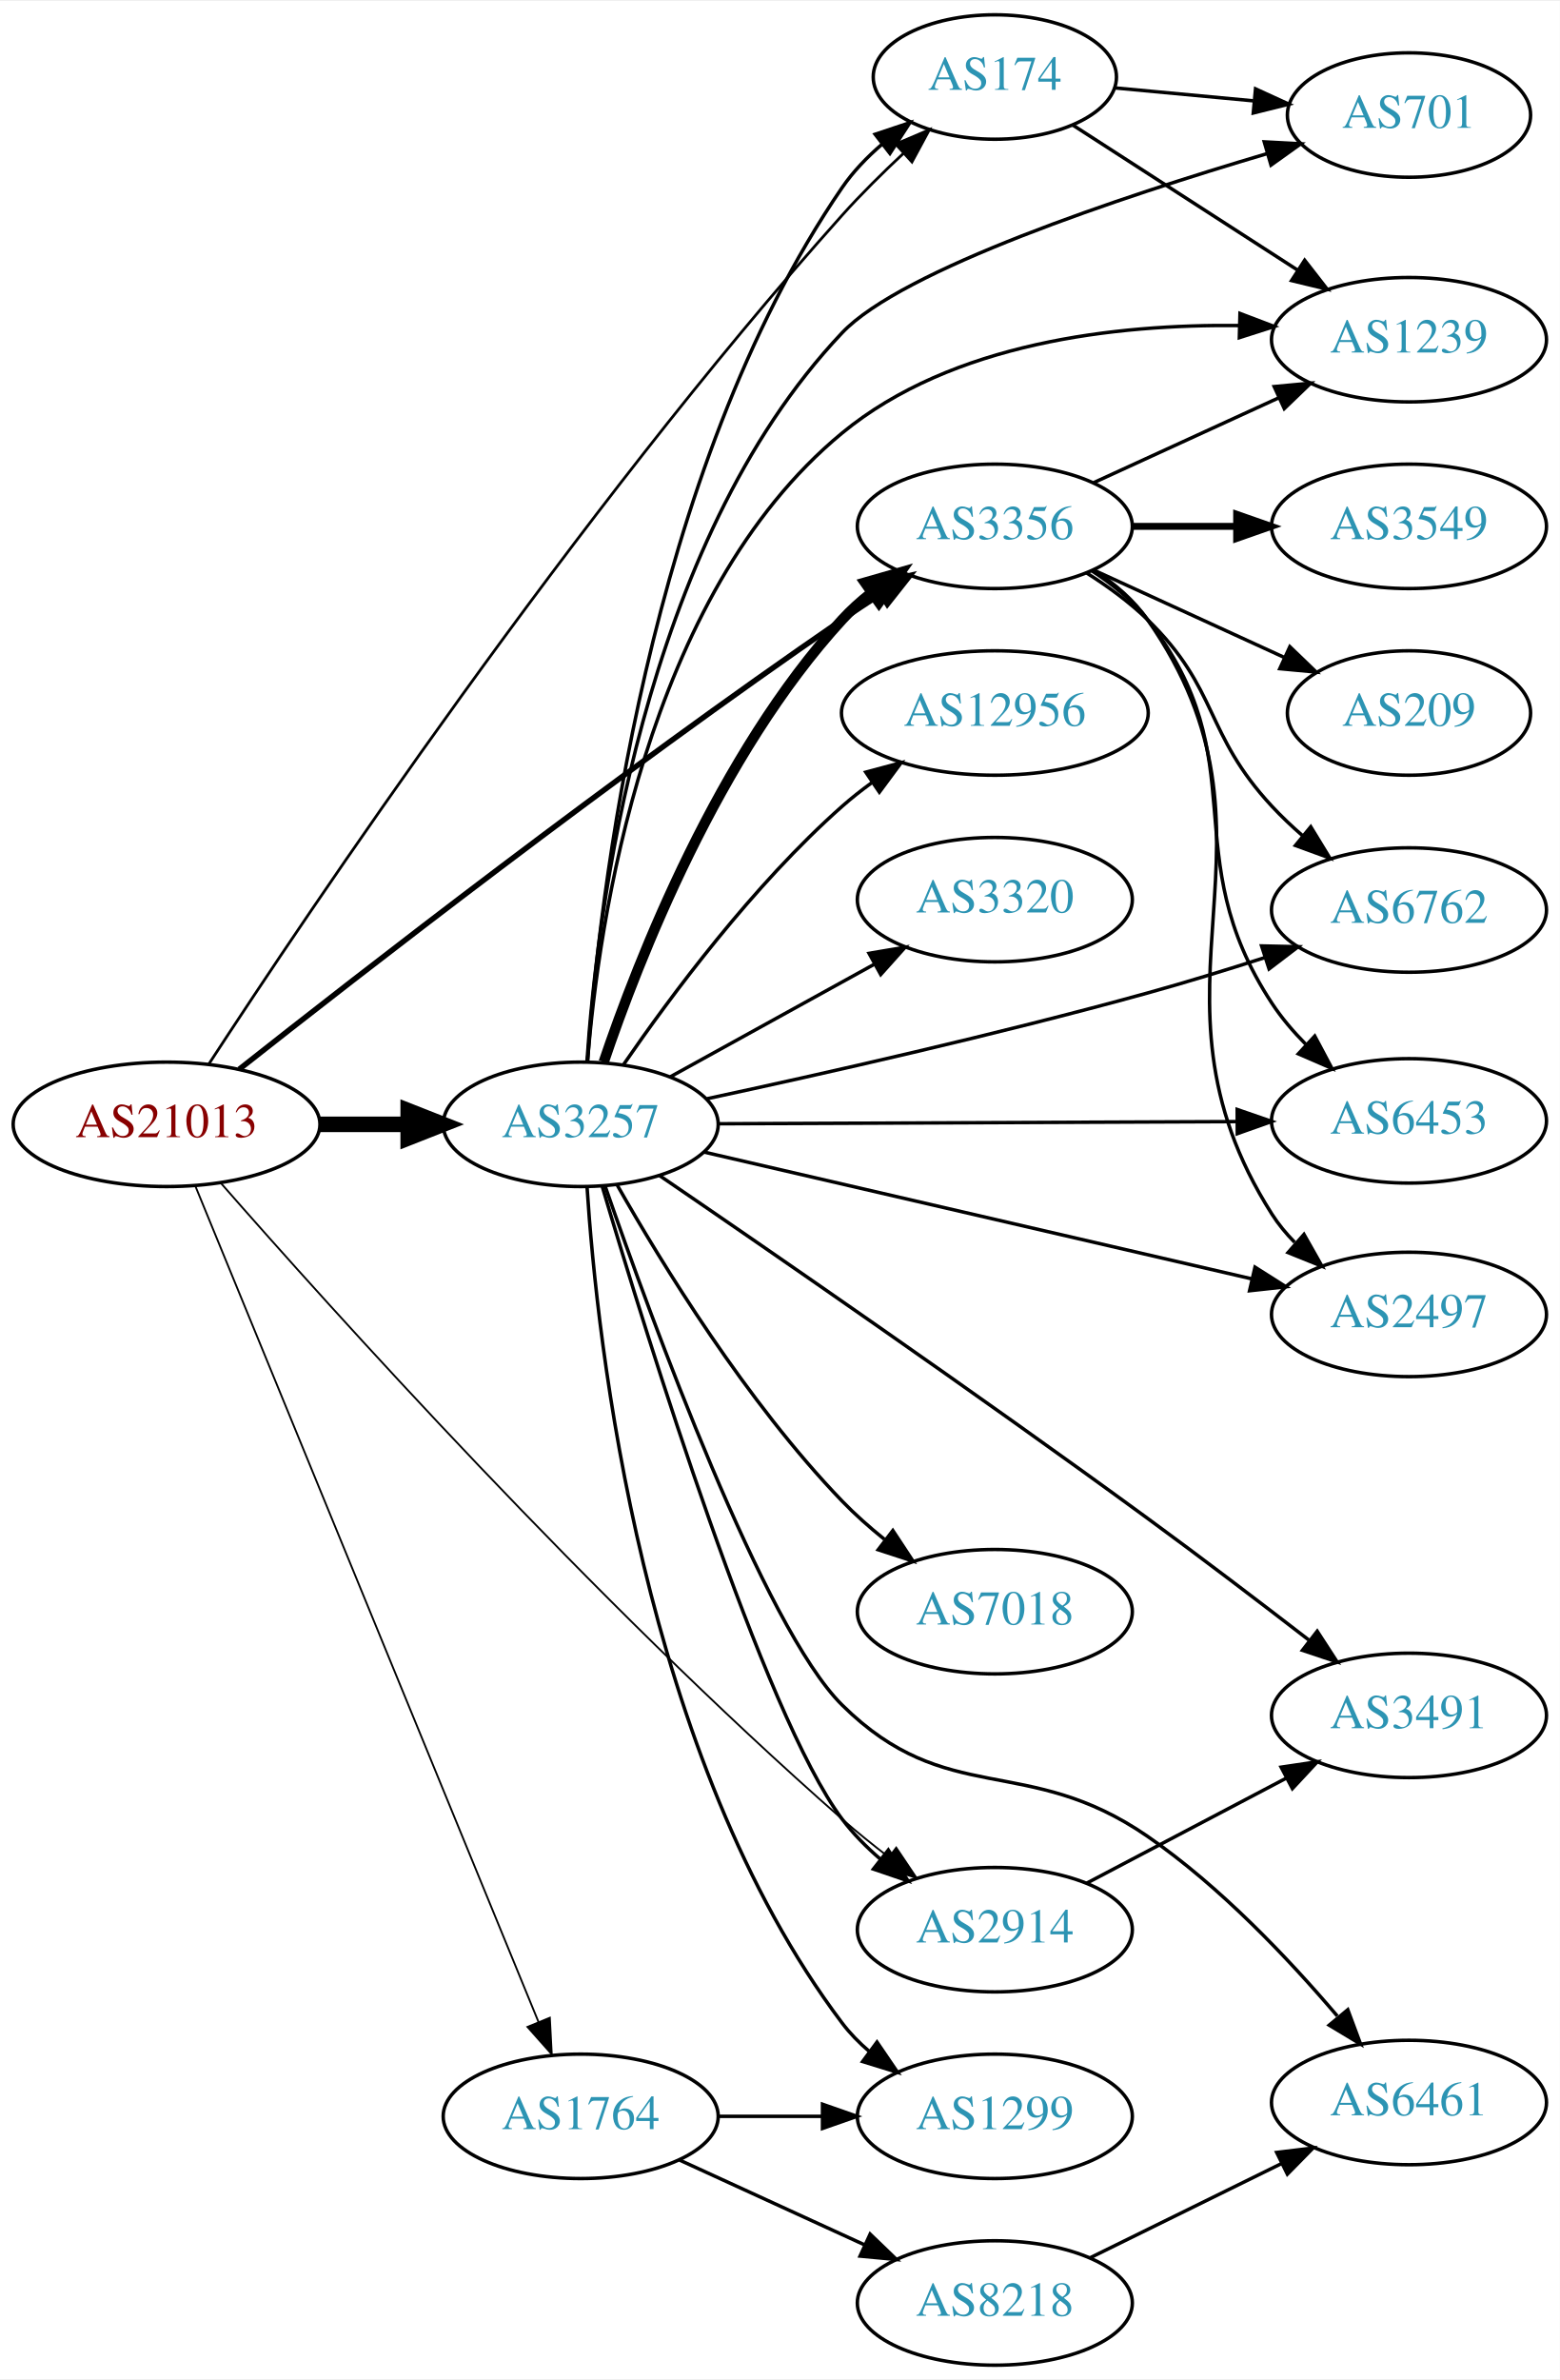
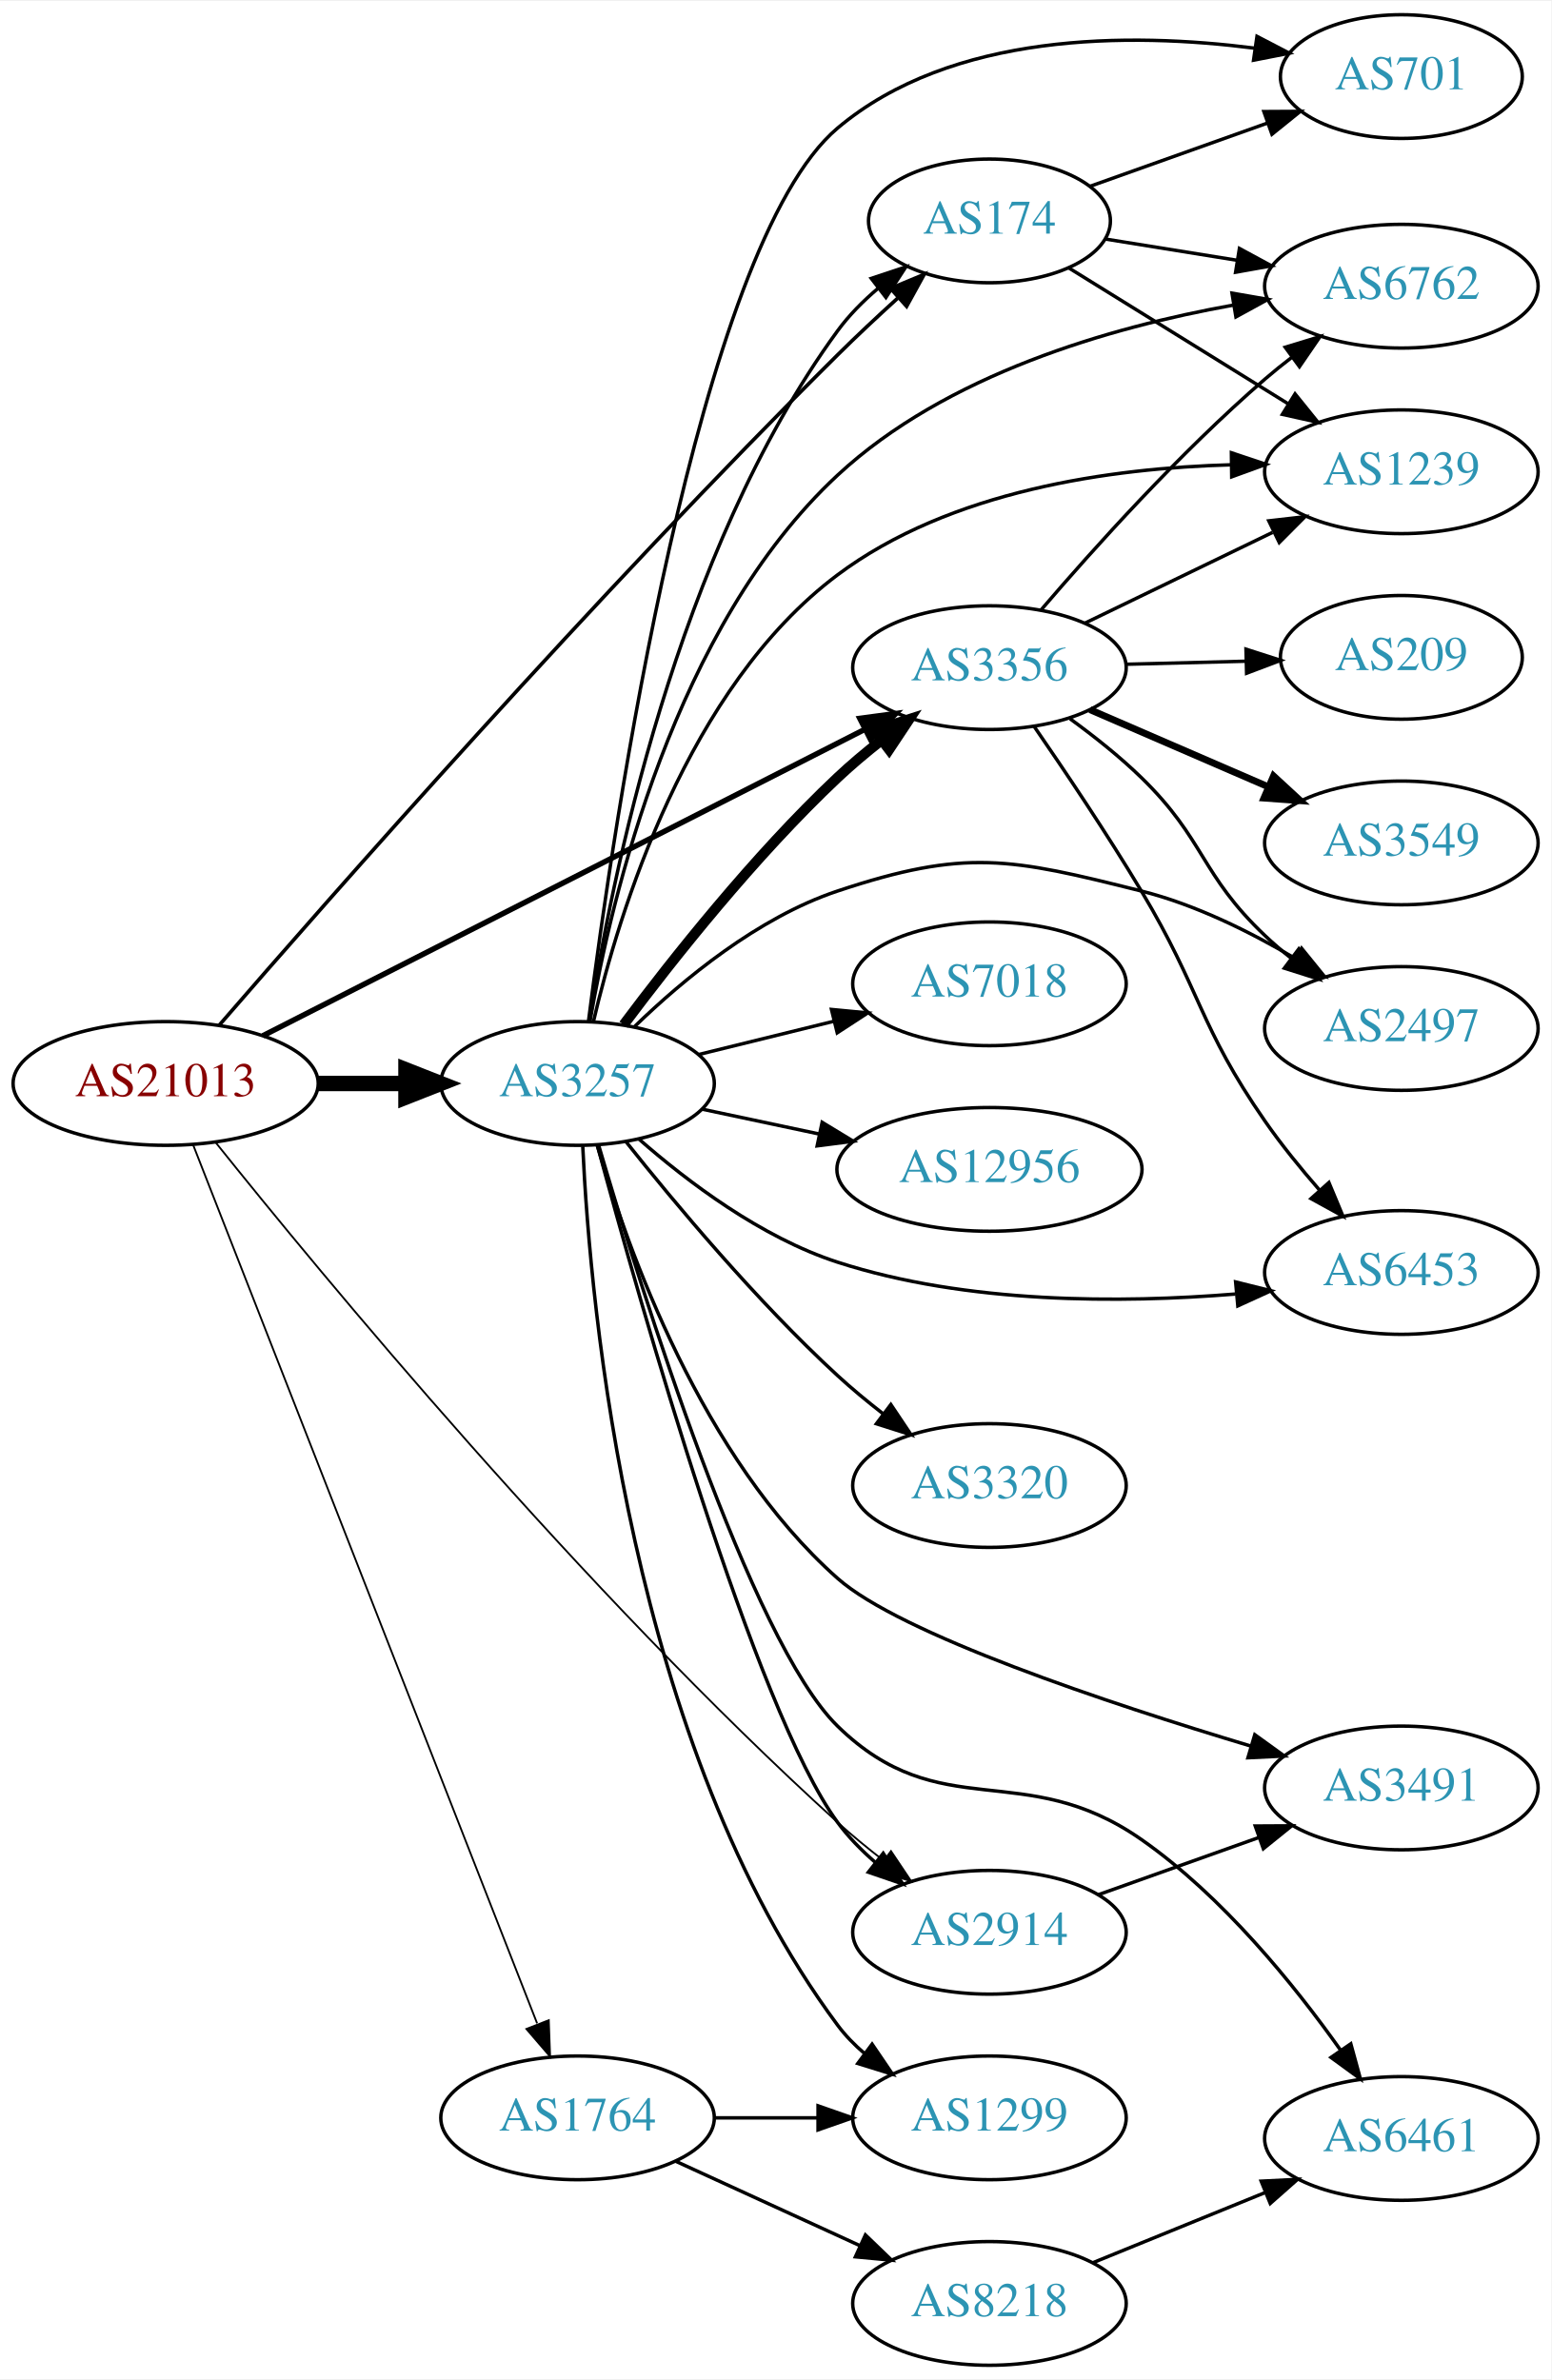
- <svg xmlns="http://www.w3.org/2000/svg" xmlns:xlink="http://www.w3.org/1999/xlink" width="451pt" height="688pt" viewBox="0.00 0.00 451.37 688.00">
-   <g id="graph0" class="graph" transform="scale(1 1) rotate(0) translate(4 684)">
-     <polygon fill="white" stroke="none" points="-4,4 -4,-684 447.37,-684 447.37,4 -4,4" />
+ <svg xmlns="http://www.w3.org/2000/svg" xmlns:xlink="http://www.w3.org/1999/xlink" width="451pt" height="692pt" viewBox="0.00 0.00 451.37 692.00">
+   <g id="graph0" class="graph" transform="scale(1 1) rotate(0) translate(4 688)">
+     <polygon fill="white" stroke="none" points="-4,4 -4,-688 447.37,-688 447.37,4 -4,4" />
    <g id="node1" class="node">
      <g id="a_node1">
        <a xlink:href="/asn/21013" xlink:title="AS21013 ~ Wels, AT [AT]">
-           <ellipse fill="#ffffff" stroke="black" cx="44.196" cy="-359" rx="44.393" ry="18" />
-           <text text-anchor="middle" x="44.196" y="-355.3" font-family="Times,serif" font-size="14.00" fill="#880000">AS21013</text>
+           <ellipse fill="#ffffff" stroke="black" cx="44.196" cy="-373" rx="44.393" ry="18" />
+           <text text-anchor="middle" x="44.196" y="-369.3" font-family="Times,serif" font-size="14.00" fill="#880000">AS21013</text>
        </a>
      </g>
    </g>
    <g id="node2" class="node">
      <g id="a_node2">
        <a xlink:href="/asn/174" xlink:title="AS174 ~ Cogent Communications [US]">
-           <ellipse fill="#ffffff" stroke="black" cx="283.881" cy="-662" rx="35.194" ry="18" />
-           <text text-anchor="middle" x="283.881" y="-658.3" font-family="Times,serif" font-size="14.00" fill="#2c94b3">AS174</text>
+           <ellipse fill="#ffffff" stroke="black" cx="283.881" cy="-624" rx="35.194" ry="18" />
+           <text text-anchor="middle" x="283.881" y="-620.3" font-family="Times,serif" font-size="14.00" fill="#2c94b3">AS174</text>
        </a>
      </g>
    </g>
    <g id="edge1" class="edge">
-       <path fill="none" stroke="black" stroke-width="0.794" d="M56.444,-376.463C84.788,-419.931 162.406,-535.694 239.685,-622 245.15,-628.103 251.428,-634.306 257.473,-639.948" />
-       <polygon fill="black" stroke="black" stroke-width="0.794" points="255.18,-642.594 264.928,-646.744 259.896,-637.421 255.18,-642.594" />
+       <path fill="none" stroke="black" stroke-width="1.059" d="M59.811,-389.99C91.528,-426.62 169.477,-515.349 239.685,-585 245.208,-590.479 251.317,-596.191 257.159,-601.499" />
+       <polygon fill="black" stroke="black" stroke-width="1.059" points="255.1,-604.354 264.88,-608.428 259.775,-599.144 255.1,-604.354" />
    </g>
    <g id="node3" class="node">
      <g id="a_node3">
        <a xlink:href="/asn/1764" xlink:title="AS1764 ~ NEXTLAYER-AS [AT]">
          <ellipse fill="#ffffff" stroke="black" cx="164.039" cy="-72" rx="39.794" ry="18" />
          <text text-anchor="middle" x="164.039" y="-68.3" font-family="Times,serif" font-size="14.00" fill="#2c94b3">AS1764</text>
        </a>
      </g>
    </g>
    <g id="edge2" class="edge">
-       <path fill="none" stroke="black" stroke-width="0.529" d="M52.568,-341.047C72.573,-292.324 127.981,-157.381 151.856,-99.235" />
-       <polygon fill="black" stroke="black" stroke-width="0.529" points="155.109,-100.526 155.67,-89.946 148.634,-97.868 155.109,-100.526" />
+       <path fill="none" stroke="black" stroke-width="0.529" d="M52.215,-355.072C72.028,-304.465 128.49,-160.246 152.271,-99.503" />
+       <polygon fill="black" stroke="black" stroke-width="0.529" points="155.67,-100.421 156.057,-89.834 149.152,-97.869 155.67,-100.421" />
    </g>
    <g id="node4" class="node">
      <g id="a_node4">
        <a xlink:href="/asn/2914" xlink:title="AS2914 ~ NTT America, Inc. [US]">
          <ellipse fill="#ffffff" stroke="black" cx="283.881" cy="-126" rx="39.794" ry="18" />
          <text text-anchor="middle" x="283.881" y="-122.3" font-family="Times,serif" font-size="14.00" fill="#2c94b3">AS2914</text>
        </a>
      </g>
    </g>
    <g id="edge3" class="edge">
-       <path fill="none" stroke="black" stroke-width="0.529" d="M59.963,-341.94C91.356,-306.093 167.751,-221.056 239.685,-158 243.896,-154.309 248.506,-150.59 253.096,-147.059" />
-       <polygon fill="black" stroke="black" stroke-width="0.529" points="255.342,-149.75 261.248,-140.954 251.146,-144.147 255.342,-149.75" />
+       <path fill="none" stroke="black" stroke-width="0.529" d="M58.792,-355.776C89.12,-317.877 165.484,-225.28 239.685,-158 243.833,-154.239 248.41,-150.482 252.986,-146.936" />
+       <polygon fill="black" stroke="black" stroke-width="0.529" points="255.234,-149.625 261.131,-140.822 251.032,-144.027 255.234,-149.625" />
    </g>
    <g id="node5" class="node">
      <g id="a_node5">
        <a xlink:href="/asn/3257" xlink:title="AS3257 ~ GTT [DE]">
-           <ellipse fill="#ffffff" stroke="black" cx="164.039" cy="-359" rx="39.794" ry="18" />
-           <text text-anchor="middle" x="164.039" y="-355.3" font-family="Times,serif" font-size="14.00" fill="#2c94b3">AS3257</text>
+           <ellipse fill="#ffffff" stroke="black" cx="164.039" cy="-373" rx="39.794" ry="18" />
+           <text text-anchor="middle" x="164.039" y="-369.3" font-family="Times,serif" font-size="14.00" fill="#2c94b3">AS3257</text>
        </a>
      </g>
    </g>
    <g id="edge4" class="edge">
-       <path fill="none" stroke="black" stroke-width="4.5" d="M88.407,-359C96.72,-359 105.482,-359 113.965,-359" />
-       <polygon fill="black" stroke="black" stroke-width="4.5" points="114.123,-362.938 124.123,-359 114.123,-355.063 114.123,-362.938" />
+       <path fill="none" stroke="black" stroke-width="4.5" d="M88.407,-373C96.72,-373 105.482,-373 113.965,-373" />
+       <polygon fill="black" stroke="black" stroke-width="4.5" points="114.123,-376.938 124.123,-373 114.123,-369.063 114.123,-376.938" />
    </g>
    <g id="node6" class="node">
      <g id="a_node6">
        <a xlink:href="/asn/3356" xlink:title="AS3356 ~ Level 3 Parent, LLC [US]">
-           <ellipse fill="#ffffff" stroke="black" cx="283.881" cy="-532" rx="39.794" ry="18" />
-           <text text-anchor="middle" x="283.881" y="-528.3" font-family="Times,serif" font-size="14.00" fill="#2c94b3">AS3356</text>
+           <ellipse fill="#ffffff" stroke="black" cx="283.881" cy="-494" rx="39.794" ry="18" />
+           <text text-anchor="middle" x="283.881" y="-490.3" font-family="Times,serif" font-size="14.00" fill="#2c94b3">AS3356</text>
        </a>
      </g>
    </g>
    <g id="edge5" class="edge">
-       <path fill="none" stroke="black" stroke-width="1.588" d="M65.219,-374.927C100.024,-402.407 174.232,-460.097 239.685,-505 243.213,-507.42 246.95,-509.89 250.691,-512.304" />
-       <polygon fill="black" stroke="black" stroke-width="1.588" points="249.012,-515.384 259.331,-517.786 252.763,-509.473 249.012,-515.384" />
+       <path fill="none" stroke="black" stroke-width="1.588" d="M72.462,-386.88C115.673,-408.878 199.871,-451.741 247.618,-476.048" />
+       <polygon fill="black" stroke="black" stroke-width="1.588" points="246.158,-479.233 256.658,-480.65 249.334,-472.994 246.158,-479.233" />
    </g>
    <g id="node7" class="node">
      <g id="a_node7">
-         <a xlink:href="/asn/701" xlink:title="AS701 ~ UUNET [US]">
-           <ellipse fill="#ffffff" stroke="black" cx="403.724" cy="-651" rx="35.194" ry="18" />
-           <text text-anchor="middle" x="403.724" y="-647.3" font-family="Times,serif" font-size="14.00" fill="#2c94b3">AS701</text>
+         <a xlink:href="/asn/6762" xlink:title="AS6762 ~ TELECOM ITALIA SPARKLE S.p.A. [IT]">
+           <ellipse fill="#ffffff" stroke="black" cx="403.724" cy="-605" rx="39.794" ry="18" />
+           <text text-anchor="middle" x="403.724" y="-601.3" font-family="Times,serif" font-size="14.00" fill="#2c94b3">AS6762</text>
        </a>
      </g>
    </g>
    <g id="edge6" class="edge">
-       <path fill="none" stroke="black" d="M318.65,-658.848C331.101,-657.686 345.396,-656.351 358.625,-655.116" />
-       <polygon fill="black" stroke="black" points="359.318,-658.567 368.95,-654.153 358.668,-651.597 359.318,-658.567" />
+       <path fill="none" stroke="black" d="M317.707,-618.707C329.529,-616.801 343.108,-614.612 355.893,-612.551" />
+       <polygon fill="black" stroke="black" points="356.612,-615.98 365.927,-610.933 355.498,-609.069 356.612,-615.98" />
    </g>
    <g id="node8" class="node">
      <g id="a_node8">
        <a xlink:href="/asn/1239" xlink:title="AS1239 ~ Sprint [US]">
-           <ellipse fill="#ffffff" stroke="black" cx="403.724" cy="-586" rx="39.794" ry="18" />
-           <text text-anchor="middle" x="403.724" y="-582.3" font-family="Times,serif" font-size="14.00" fill="#2c94b3">AS1239</text>
+           <ellipse fill="#ffffff" stroke="black" cx="403.724" cy="-551" rx="39.794" ry="18" />
+           <text text-anchor="middle" x="403.724" y="-547.3" font-family="Times,serif" font-size="14.00" fill="#2c94b3">AS1239</text>
        </a>
      </g>
    </g>
    <g id="edge7" class="edge">
-       <path fill="none" stroke="black" d="M306.495,-648.06C324.67,-636.339 350.889,-619.43 371.371,-606.221" />
-       <polygon fill="black" stroke="black" points="373.535,-608.99 380.042,-600.628 369.741,-603.107 373.535,-608.99" />
+       <path fill="none" stroke="black" d="M307.046,-610.269C325.051,-599.116 350.678,-583.241 370.879,-570.727" />
+       <polygon fill="black" stroke="black" points="372.791,-573.66 379.448,-565.418 369.104,-567.709 372.791,-573.66" />
    </g>
    <g id="node9" class="node">
      <g id="a_node9">
+         <a xlink:href="/asn/701" xlink:title="AS701 ~ UUNET [US]">
+           <ellipse fill="#ffffff" stroke="black" cx="403.724" cy="-666" rx="35.194" ry="18" />
+           <text text-anchor="middle" x="403.724" y="-662.3" font-family="Times,serif" font-size="14.00" fill="#2c94b3">AS701</text>
+         </a>
+       </g>
+     </g>
+     <g id="edge8" class="edge">
+       <path fill="none" stroke="black" d="M313.107,-634.06C328.59,-639.578 347.995,-646.494 364.785,-652.478" />
+       <polygon fill="black" stroke="black" points="363.725,-655.816 374.319,-655.876 366.075,-649.222 363.725,-655.816" />
+     </g>
+     <g id="node10" class="node">
+       <g id="a_node10">
        <a xlink:href="/asn/1299" xlink:title="AS1299 ~ Telia Carrier [EU]">
          <ellipse fill="#ffffff" stroke="black" cx="283.881" cy="-72" rx="39.794" ry="18" />
          <text text-anchor="middle" x="283.881" y="-68.3" font-family="Times,serif" font-size="14.00" fill="#2c94b3">AS1299</text>
        </a>
      </g>
    </g>
-     <g id="edge8" class="edge">
+     <g id="edge9" class="edge">
      <path fill="none" stroke="black" d="M203.951,-72C213.505,-72 223.854,-72 233.817,-72" />
      <polygon fill="black" stroke="black" points="234.009,-75.5 244.009,-72 234.009,-68.5 234.009,-75.5" />
    </g>
-     <g id="node10" class="node">
-       <g id="a_node10">
+     <g id="node11" class="node">
+       <g id="a_node11">
        <a xlink:href="/asn/8218" xlink:title="AS8218 ~ legacy Neotelecoms [FR]">
          <ellipse fill="#ffffff" stroke="black" cx="283.881" cy="-18" rx="39.794" ry="18" />
          <text text-anchor="middle" x="283.881" y="-14.3" font-family="Times,serif" font-size="14.00" fill="#2c94b3">AS8218</text>
        </a>
      </g>
    </g>
-     <g id="edge9" class="edge">
+     <g id="edge10" class="edge">
      <path fill="none" stroke="black" d="M192.667,-59.339C208.624,-52.027 228.895,-42.739 246.178,-34.819" />
      <polygon fill="black" stroke="black" points="247.793,-37.929 255.425,-30.581 244.876,-31.565 247.793,-37.929" />
    </g>
+     <g id="node13" class="node">
+       <g id="a_node13">
+         <a xlink:href="/asn/3491" xlink:title="AS3491 ~ PCCW Global, Inc. [US]">
+           <ellipse fill="#ffffff" stroke="black" cx="403.724" cy="-168" rx="39.794" ry="18" />
+           <text text-anchor="middle" x="403.724" y="-164.3" font-family="Times,serif" font-size="14.00" fill="#2c94b3">AS3491</text>
+         </a>
+       </g>
+     </g>
+     <g id="edge12" class="edge">
+       <path fill="none" stroke="black" d="M315.535,-136.925C329.745,-141.99 346.828,-148.078 362.093,-153.519" />
+       <polygon fill="black" stroke="black" points="361.219,-156.923 371.814,-156.983 363.569,-150.329 361.219,-156.923" />
+     </g>
+     <g id="edge21" class="edge">
+       <path fill="none" stroke="black" d="M167.48,-391.136C173.583,-430.921 192.536,-527.45 239.685,-592 242.988,-596.522 247.116,-600.682 251.5,-604.402" />
+       <polygon fill="black" stroke="black" points="249.489,-607.271 259.546,-610.604 253.762,-601.726 249.489,-607.271" />
+     </g>
+     <g id="edge26" class="edge">
+       <path fill="none" stroke="black" d="M169.801,-355.021C182.1,-309.45 215.646,-190.716 239.685,-158 242.783,-153.784 246.596,-149.879 250.662,-146.352" />
+       <polygon fill="black" stroke="black" points="252.975,-148.986 258.671,-140.053 248.647,-143.484 252.975,-148.986" />
+     </g>
+     <g id="edge19" class="edge">
+       <path fill="none" stroke="black" stroke-width="3" d="M177.445,-390.096C191.451,-408.812 215.457,-439.191 239.685,-462 243.578,-465.665 247.891,-469.291 252.242,-472.714" />
+       <polygon fill="black" stroke="black" stroke-width="3" points="250.467,-475.759 260.554,-478.999 254.689,-470.176 250.467,-475.759" />
+     </g>
+     <g id="edge24" class="edge">
+       <path fill="none" stroke="black" d="M167.664,-391.094C173.761,-426.617 192.158,-505.855 239.685,-550 271.26,-579.328 319.022,-593.068 354.701,-599.474" />
+       <polygon fill="black" stroke="black" points="354.448,-602.98 364.886,-601.165 355.594,-596.075 354.448,-602.98" />
+     </g>
+     <g id="edge14" class="edge">
+       <path fill="none" stroke="black" d="M168.638,-390.903C176.001,-422.575 195.921,-488.224 239.685,-521 272.498,-545.574 319.271,-552.09 354.31,-553.034" />
+       <polygon fill="black" stroke="black" points="354.275,-556.534 364.319,-553.163 354.365,-549.535 354.275,-556.534" />
+     </g>
+     <g id="edge18" class="edge">
+       <path fill="none" stroke="black" d="M167.204,-390.993C174.336,-447.028 198.983,-616.709 239.685,-651 272.925,-679.003 324.622,-678.906 360.869,-674.286" />
+       <polygon fill="black" stroke="black" points="361.721,-677.699 371.119,-672.808 360.722,-670.771 361.721,-677.699" />
+     </g>
+     <g id="edge25" class="edge">
+       <path fill="none" stroke="black" d="M165.552,-354.713C167.742,-307.645 179.254,-180.323 239.685,-99 241.927,-95.983 244.615,-93.224 247.539,-90.72" />
+       <polygon fill="black" stroke="black" points="249.734,-93.45 255.687,-84.686 245.568,-87.824 249.734,-93.45" />
+     </g>
    <g id="node12" class="node">
      <g id="a_node12">
-         <a xlink:href="/asn/3491" xlink:title="AS3491 ~ PCCW Global, Inc. [US]">
-           <ellipse fill="#ffffff" stroke="black" cx="403.724" cy="-188" rx="39.794" ry="18" />
-           <text text-anchor="middle" x="403.724" y="-184.3" font-family="Times,serif" font-size="14.00" fill="#2c94b3">AS3491</text>
-         </a>
-       </g>
-     </g>
-     <g id="edge11" class="edge">
-       <path fill="none" stroke="black" d="M310.451,-139.453C327.361,-148.35 349.734,-160.121 368.215,-169.844" />
-       <polygon fill="black" stroke="black" points="366.724,-173.014 377.204,-174.573 369.983,-166.82 366.724,-173.014" />
-     </g>
-     <g id="edge19" class="edge">
-       <path fill="none" stroke="black" d="M166.011,-377.157C169.278,-423.345 183.115,-547.488 239.685,-630 242.852,-634.619 246.907,-638.83 251.26,-642.571" />
-       <polygon fill="black" stroke="black" points="249.239,-645.433 259.29,-648.785 253.523,-639.897 249.239,-645.433" />
-     </g>
-     <g id="edge20" class="edge">
-       <path fill="none" stroke="black" d="M170.298,-340.927C183.184,-297.432 216.932,-188.28 239.685,-158 242.828,-153.817 246.666,-149.931 250.744,-146.414" />
-       <polygon fill="black" stroke="black" points="253.057,-149.048 258.762,-140.121 248.735,-143.541 253.057,-149.048" />
+         <a xlink:href="/asn/6461" xlink:title="AS6461 ~ Zayo Bandwidth [US]">
+           <ellipse fill="#ffffff" stroke="black" cx="403.724" cy="-66" rx="39.794" ry="18" />
+           <text text-anchor="middle" x="403.724" y="-62.3" font-family="Times,serif" font-size="14.00" fill="#2c94b3">AS6461</text>
+         </a>
+       </g>
    </g>
    <g id="edge16" class="edge">
-       <path fill="none" stroke="black" stroke-width="3" d="M170.7,-377.027C180.703,-406.59 203.888,-465.983 239.685,-505 242.226,-507.77 245.114,-510.364 248.163,-512.764" />
-       <polygon fill="black" stroke="black" stroke-width="3" points="246.302,-515.734 256.486,-518.654 250.345,-510.021 246.302,-515.734" />
-     </g>
-     <g id="edge18" class="edge">
-       <path fill="none" stroke="black" d="M165.845,-377.086C168.696,-419.556 181.58,-526.692 239.685,-588 256.981,-606.249 320.202,-627.271 362.645,-639.829" />
-       <polygon fill="black" stroke="black" points="361.837,-643.239 372.417,-642.68 363.798,-636.519 361.837,-643.239" />
-     </g>
-     <g id="edge17" class="edge">
-       <path fill="none" stroke="black" d="M166.001,-377.058C169.157,-416.794 182.606,-512.001 239.685,-559 271.536,-585.226 319.05,-590.508 354.579,-590.1" />
-       <polygon fill="black" stroke="black" points="354.821,-593.595 364.724,-589.827 354.634,-586.597 354.821,-593.595" />
-     </g>
-     <g id="edge23" class="edge">
-       <path fill="none" stroke="black" d="M165.868,-340.978C168.794,-295.77 181.88,-175.694 239.685,-99 241.947,-95.999 244.649,-93.249 247.582,-90.752" />
-       <polygon fill="black" stroke="black" points="249.776,-93.482 255.742,-84.726 245.618,-87.851 249.776,-93.482" />
-     </g>
-     <g id="node11" class="node">
-       <g id="a_node11">
-         <a xlink:href="/asn/6461" xlink:title="AS6461 ~ Zayo Bandwidth [US]">
-           <ellipse fill="#ffffff" stroke="black" cx="403.724" cy="-76" rx="39.794" ry="18" />
-           <text text-anchor="middle" x="403.724" y="-72.3" font-family="Times,serif" font-size="14.00" fill="#2c94b3">AS6461</text>
-         </a>
-       </g>
-     </g>
-     <g id="edge15" class="edge">
-       <path fill="none" stroke="black" d="M171.133,-341.042C184.519,-302.455 217.094,-213.319 239.685,-191 270.105,-160.946 292.868,-177.267 328.077,-153 349.095,-138.514 369.01,-117.459 382.976,-101.026" />
-       <polygon fill="black" stroke="black" points="386.016,-102.843 389.711,-92.913 380.631,-98.372 386.016,-102.843" />
+       <path fill="none" stroke="black" d="M170.141,-355.154C182.401,-313.349 214.379,-210.744 239.685,-186 269.668,-156.683 293.694,-177.005 328.077,-153 351.709,-136.501 372.492,-110.827 386.087,-91.639" />
+       <polygon fill="black" stroke="black" points="389.017,-93.555 391.812,-83.336 383.254,-89.582 389.017,-93.555" />
    </g>
    <g id="edge13" class="edge">
-       <path fill="none" stroke="black" d="M186.869,-344.165C218.341,-322.681 278.165,-281.482 328.077,-245 343.666,-233.606 360.806,-220.556 374.726,-209.82" />
-       <polygon fill="black" stroke="black" points="377.166,-212.358 382.935,-203.471 372.883,-206.821 377.166,-212.358" />
-     </g>
-     <g id="node13" class="node">
-       <g id="a_node13">
-         <a xlink:href="/asn/2497" xlink:title="AS2497 ~ Internet Initiative Japan Inc. [JP]">
-           <ellipse fill="#ffffff" stroke="black" cx="403.724" cy="-304" rx="39.794" ry="18" />
-           <text text-anchor="middle" x="403.724" y="-300.3" font-family="Times,serif" font-size="14.00" fill="#2c94b3">AS2497</text>
-         </a>
-       </g>
-     </g>
-     <g id="edge12" class="edge">
-       <path fill="none" stroke="black" d="M199.6,-351.003C241.495,-341.308 312.18,-324.952 358.14,-314.317" />
-       <polygon fill="black" stroke="black" points="359.167,-317.672 368.121,-312.007 357.589,-310.852 359.167,-317.672" />
+       <path fill="none" stroke="black" d="M169.796,-354.869C178.613,-324.666 200.281,-263.931 239.685,-229 257.952,-212.807 318.09,-192.759 359.98,-180.171" />
+       <polygon fill="black" stroke="black" points="361.082,-183.495 369.672,-177.293 359.089,-176.784 361.082,-183.495" />
    </g>
    <g id="node14" class="node">
      <g id="a_node14">
-         <a xlink:href="/asn/7018" xlink:title="AS7018 ~ AT&amp;T Services, Inc. [US]">
-           <ellipse fill="#ffffff" stroke="black" cx="283.881" cy="-218" rx="39.794" ry="18" />
-           <text text-anchor="middle" x="283.881" y="-214.3" font-family="Times,serif" font-size="14.00" fill="#2c94b3">AS7018</text>
-         </a>
-       </g>
-     </g>
-     <g id="edge14" class="edge">
-       <path fill="none" stroke="black" d="M174.585,-341.46C187.461,-318.766 211.994,-278.738 239.685,-250 243.395,-246.15 247.607,-242.421 251.911,-238.952" />
-       <polygon fill="black" stroke="black" points="254.364,-241.483 260.193,-232.636 250.119,-235.916 254.364,-241.483" />
+         <a xlink:href="/asn/2497" xlink:title="AS2497 ~ Internet Initiative Japan Inc. [JP]">
+           <ellipse fill="#ffffff" stroke="black" cx="403.724" cy="-389" rx="39.794" ry="18" />
+           <text text-anchor="middle" x="403.724" y="-385.3" font-family="Times,serif" font-size="14.00" fill="#2c94b3">AS2497</text>
+         </a>
+       </g>
+     </g>
+     <g id="edge15" class="edge">
+       <path fill="none" stroke="black" d="M180.698,-389.629C194.677,-403.17 216.478,-421.263 239.685,-429 276.954,-441.426 289.974,-438.566 328.077,-429 343.719,-425.073 359.661,-417.168 372.774,-409.415" />
+       <polygon fill="black" stroke="black" points="374.685,-412.348 381.362,-404.122 371.012,-406.389 374.685,-412.348" />
    </g>
    <g id="node15" class="node">
      <g id="a_node15">
-         <a xlink:href="/asn/6762" xlink:title="AS6762 ~ TELECOM ITALIA SPARKLE S.p.A. [IT]">
-           <ellipse fill="#ffffff" stroke="black" cx="403.724" cy="-421" rx="39.794" ry="18" />
-           <text text-anchor="middle" x="403.724" y="-417.3" font-family="Times,serif" font-size="14.00" fill="#2c94b3">AS6762</text>
-         </a>
-       </g>
-     </g>
-     <g id="edge21" class="edge">
-       <path fill="none" stroke="black" d="M200.553,-366.397C233.723,-373.514 284.521,-384.944 328.077,-397 339.126,-400.058 350.984,-403.702 361.923,-407.215" />
-       <polygon fill="black" stroke="black" points="361.069,-410.617 371.661,-410.383 363.235,-403.961 361.069,-410.617" />
+         <a xlink:href="/asn/7018" xlink:title="AS7018 ~ AT&amp;T Services, Inc. [US]">
+           <ellipse fill="#ffffff" stroke="black" cx="283.881" cy="-402" rx="39.794" ry="18" />
+           <text text-anchor="middle" x="283.881" y="-398.3" font-family="Times,serif" font-size="14.00" fill="#2c94b3">AS7018</text>
+         </a>
+       </g>
+     </g>
+     <g id="edge17" class="edge">
+       <path fill="none" stroke="black" d="M199.124,-381.388C211.474,-384.427 225.606,-387.905 238.7,-391.127" />
+       <polygon fill="black" stroke="black" points="237.918,-394.539 248.465,-393.53 239.591,-387.742 237.918,-394.539" />
    </g>
    <g id="node16" class="node">
      <g id="a_node16">
        <a xlink:href="/asn/12956" xlink:title="AS12956 ~ TELXIUS [ES]">
-           <ellipse fill="#ffffff" stroke="black" cx="283.881" cy="-478" rx="44.393" ry="18" />
-           <text text-anchor="middle" x="283.881" y="-474.3" font-family="Times,serif" font-size="14.00" fill="#2c94b3">AS12956</text>
-         </a>
-       </g>
-     </g>
-     <g id="edge22" class="edge">
-       <path fill="none" stroke="black" d="M176.5,-376.378C190.025,-396.031 213.95,-428.25 239.685,-451 242.35,-453.356 245.244,-455.638 248.229,-457.811" />
-       <polygon fill="black" stroke="black" points="246.531,-460.889 256.768,-463.619 250.467,-455.101 246.531,-460.889" />
+           <ellipse fill="#ffffff" stroke="black" cx="283.881" cy="-348" rx="44.393" ry="18" />
+           <text text-anchor="middle" x="283.881" y="-344.3" font-family="Times,serif" font-size="14.00" fill="#2c94b3">AS12956</text>
+         </a>
+       </g>
+     </g>
+     <g id="edge20" class="edge">
+       <path fill="none" stroke="black" d="M200.395,-365.499C211.092,-363.23 223.03,-360.697 234.427,-358.279" />
+       <polygon fill="black" stroke="black" points="235.204,-361.693 244.259,-356.194 233.751,-354.845 235.204,-361.693" />
    </g>
    <g id="node17" class="node">
      <g id="a_node17">
-         <a xlink:href="/asn/3320" xlink:title="AS3320 ~ DTAG [DE]">
-           <ellipse fill="#ffffff" stroke="black" cx="283.881" cy="-424" rx="39.794" ry="18" />
-           <text text-anchor="middle" x="283.881" y="-420.3" font-family="Times,serif" font-size="14.00" fill="#2c94b3">AS3320</text>
-         </a>
-       </g>
-     </g>
-     <g id="edge24" class="edge">
-       <path fill="none" stroke="black" d="M190.03,-372.785C207.216,-382.264 230.244,-394.966 249.067,-405.349" />
-       <polygon fill="black" stroke="black" points="247.479,-408.47 257.926,-410.235 250.86,-402.34 247.479,-408.47" />
+         <a xlink:href="/asn/6453" xlink:title="AS6453 ~ TATA COMMUNICATIONS (AMERICA) INC [US]">
+           <ellipse fill="#ffffff" stroke="black" cx="403.724" cy="-318" rx="39.794" ry="18" />
+           <text text-anchor="middle" x="403.724" y="-314.3" font-family="Times,serif" font-size="14.00" fill="#2c94b3">AS6453</text>
+         </a>
+       </g>
+     </g>
+     <g id="edge22" class="edge">
+       <path fill="none" stroke="black" d="M181.813,-356.892C195.974,-344.461 217.449,-328.207 239.685,-321 277.23,-308.831 322.234,-309.027 355.439,-311.728" />
+       <polygon fill="black" stroke="black" points="355.502,-315.249 365.781,-312.681 356.144,-308.278 355.502,-315.249" />
    </g>
    <g id="node18" class="node">
      <g id="a_node18">
-         <a xlink:href="/asn/6453" xlink:title="AS6453 ~ TATA COMMUNICATIONS (AMERICA) INC [US]">
-           <ellipse fill="#ffffff" stroke="black" cx="403.724" cy="-360" rx="39.794" ry="18" />
-           <text text-anchor="middle" x="403.724" y="-356.3" font-family="Times,serif" font-size="14.00" fill="#2c94b3">AS6453</text>
-         </a>
-       </g>
-     </g>
-     <g id="edge25" class="edge">
-       <path fill="none" stroke="black" d="M203.756,-359.163C244.674,-359.335 309.314,-359.607 353.749,-359.794" />
-       <polygon fill="black" stroke="black" points="354.008,-363.295 364.023,-359.837 354.038,-356.295 354.008,-363.295" />
+         <a xlink:href="/asn/3320" xlink:title="AS3320 ~ DTAG [DE]">
+           <ellipse fill="#ffffff" stroke="black" cx="283.881" cy="-256" rx="39.794" ry="18" />
+           <text text-anchor="middle" x="283.881" y="-252.3" font-family="Times,serif" font-size="14.00" fill="#2c94b3">AS3320</text>
+         </a>
+       </g>
+     </g>
+     <g id="edge23" class="edge">
+       <path fill="none" stroke="black" d="M178.109,-356.08C192.307,-338.21 216.129,-309.677 239.685,-288 243.806,-284.208 248.368,-280.436 252.938,-276.882" />
+       <polygon fill="black" stroke="black" points="255.187,-279.571 261.079,-270.765 250.982,-273.974 255.187,-279.571" />
+     </g>
+     <g id="edge31" class="edge">
+       <path fill="none" stroke="black" d="M298.853,-510.749C314.005,-528.431 339.351,-556.647 364.077,-578 366.555,-580.14 369.202,-582.27 371.905,-584.342" />
+       <polygon fill="black" stroke="black" points="369.935,-587.237 380.068,-590.33 374.075,-581.593 369.935,-587.237" />
+     </g>
+     <g id="edge32" class="edge">
+       <path fill="none" stroke="black" d="M311.622,-506.934C327.779,-514.75 348.594,-524.818 366.248,-533.357" />
+       <polygon fill="black" stroke="black" points="365.155,-536.716 375.681,-537.92 368.203,-530.415 365.155,-536.716" />
+     </g>
+     <g id="edge30" class="edge">
+       <path fill="none" stroke="black" d="M307.332,-479.128C314.299,-474.061 321.792,-468.121 328.077,-462 346.676,-443.887 345.229,-433.853 364.077,-416 366.454,-413.749 369.032,-411.542 371.689,-409.42" />
+       <polygon fill="black" stroke="black" points="373.88,-412.152 379.781,-403.353 369.681,-406.552 373.88,-412.152" />
    </g>
    <g id="edge29" class="edge">
-       <path fill="none" stroke="black" d="M312.51,-544.661C328.467,-551.973 348.738,-561.261 366.02,-569.181" />
-       <polygon fill="black" stroke="black" points="364.719,-572.435 375.268,-573.419 367.635,-566.071 364.719,-572.435" />
-     </g>
-     <g id="edge31" class="edge">
-       <path fill="none" stroke="black" d="M312.765,-519.197C318.578,-515.373 324.13,-510.657 328.077,-505 372.77,-440.951 322.15,-398.893 364.077,-333 365.924,-330.098 368.17,-327.382 370.64,-324.867" />
-       <polygon fill="black" stroke="black" points="373.335,-327.159 378.55,-317.937 368.722,-321.894 373.335,-327.159" />
-     </g>
-     <g id="edge28" class="edge">
-       <path fill="none" stroke="black" d="M310.41,-518.538C316.573,-514.638 322.875,-510.052 328.077,-505 348.771,-484.906 344.43,-472.118 364.077,-451 366.798,-448.075 369.824,-445.213 372.95,-442.488" />
-       <polygon fill="black" stroke="black" points="375.298,-445.089 380.814,-436.043 370.861,-439.675 375.298,-445.089" />
-     </g>
-     <g id="edge30" class="edge">
-       <path fill="none" stroke="black" d="M311.885,-519.17C317.872,-515.305 323.723,-510.577 328.077,-505 359.994,-464.121 335.592,-437.34 364.077,-394 366.817,-389.832 370.198,-385.865 373.812,-382.21" />
-       <polygon fill="black" stroke="black" points="376.453,-384.536 381.425,-375.181 371.704,-379.393 376.453,-384.536" />
+       <path fill="none" stroke="black" d="M296.879,-476.902C305.808,-463.955 318.119,-445.621 328.077,-429 345.451,-400.002 344.799,-389.768 364.077,-362 368.807,-355.188 374.445,-348.251 379.934,-341.959" />
+       <polygon fill="black" stroke="black" points="382.65,-344.172 386.726,-334.393 377.441,-339.496 382.65,-344.172" />
    </g>
    <g id="node19" class="node">
      <g id="a_node19">
-         <a xlink:href="/asn/3549" xlink:title="AS3549 ~ Level 3 Parent, LLC [US]">
-           <ellipse fill="#ffffff" stroke="black" cx="403.724" cy="-532" rx="39.794" ry="18" />
-           <text text-anchor="middle" x="403.724" y="-528.3" font-family="Times,serif" font-size="14.00" fill="#2c94b3">AS3549</text>
-         </a>
-       </g>
-     </g>
-     <g id="edge26" class="edge">
-       <path fill="none" stroke="black" stroke-width="2" d="M323.794,-532C333.347,-532 343.697,-532 353.659,-532" />
-       <polygon fill="black" stroke="black" stroke-width="2" points="353.852,-535.5 363.852,-532 353.852,-528.5 353.852,-535.5" />
+         <a xlink:href="/asn/209" xlink:title="AS209 ~ CenturyLink Communications, LLC [US]">
+           <ellipse fill="#ffffff" stroke="black" cx="403.724" cy="-497" rx="35.194" ry="18" />
+           <text text-anchor="middle" x="403.724" y="-493.3" font-family="Times,serif" font-size="14.00" fill="#2c94b3">AS209</text>
+         </a>
+       </g>
+     </g>
+     <g id="edge27" class="edge">
+       <path fill="none" stroke="black" d="M323.794,-494.991C334.881,-495.273 347.04,-495.582 358.422,-495.872" />
+       <polygon fill="black" stroke="black" points="358.518,-499.376 368.604,-496.131 358.697,-492.378 358.518,-499.376" />
    </g>
    <g id="node20" class="node">
      <g id="a_node20">
-         <a xlink:href="/asn/209" xlink:title="AS209 ~ CenturyLink Communications, LLC [US]">
-           <ellipse fill="#ffffff" stroke="black" cx="403.724" cy="-478" rx="35.194" ry="18" />
-           <text text-anchor="middle" x="403.724" y="-474.3" font-family="Times,serif" font-size="14.00" fill="#2c94b3">AS209</text>
-         </a>
-       </g>
-     </g>
-     <g id="edge27" class="edge">
-       <path fill="none" stroke="black" d="M312.51,-519.339C328.926,-511.817 349.908,-502.202 367.505,-494.139" />
-       <polygon fill="black" stroke="black" points="369.249,-497.189 376.882,-489.842 366.333,-490.826 369.249,-497.189" />
-     </g>
-     <g id="edge10" class="edge">
-       <path fill="none" stroke="black" d="M311.327,-31.016C327.739,-39.094 349.038,-49.577 366.946,-58.391" />
-       <polygon fill="black" stroke="black" points="365.44,-61.551 375.958,-62.826 368.532,-55.27 365.44,-61.551" />
+         <a xlink:href="/asn/3549" xlink:title="AS3549 ~ Level 3 Parent, LLC [US]">
+           <ellipse fill="#ffffff" stroke="black" cx="403.724" cy="-443" rx="39.794" ry="18" />
+           <text text-anchor="middle" x="403.724" y="-439.3" font-family="Times,serif" font-size="14.00" fill="#2c94b3">AS3549</text>
+         </a>
+       </g>
+     </g>
+     <g id="edge28" class="edge">
+       <path fill="none" stroke="black" stroke-width="2" d="M313.107,-481.784C328.59,-475.084 347.995,-466.686 364.785,-459.419" />
+       <polygon fill="black" stroke="black" stroke-width="2" points="366.532,-462.477 374.319,-455.293 363.752,-456.053 366.532,-462.477" />
+     </g>
+     <g id="edge11" class="edge">
+       <path fill="none" stroke="black" d="M314.011,-29.865C329.166,-36.038 347.89,-43.665 364.225,-50.318" />
+       <polygon fill="black" stroke="black" points="362.939,-53.574 373.521,-54.105 365.58,-47.091 362.939,-53.574" />
    </g>
  </g>
</svg>
